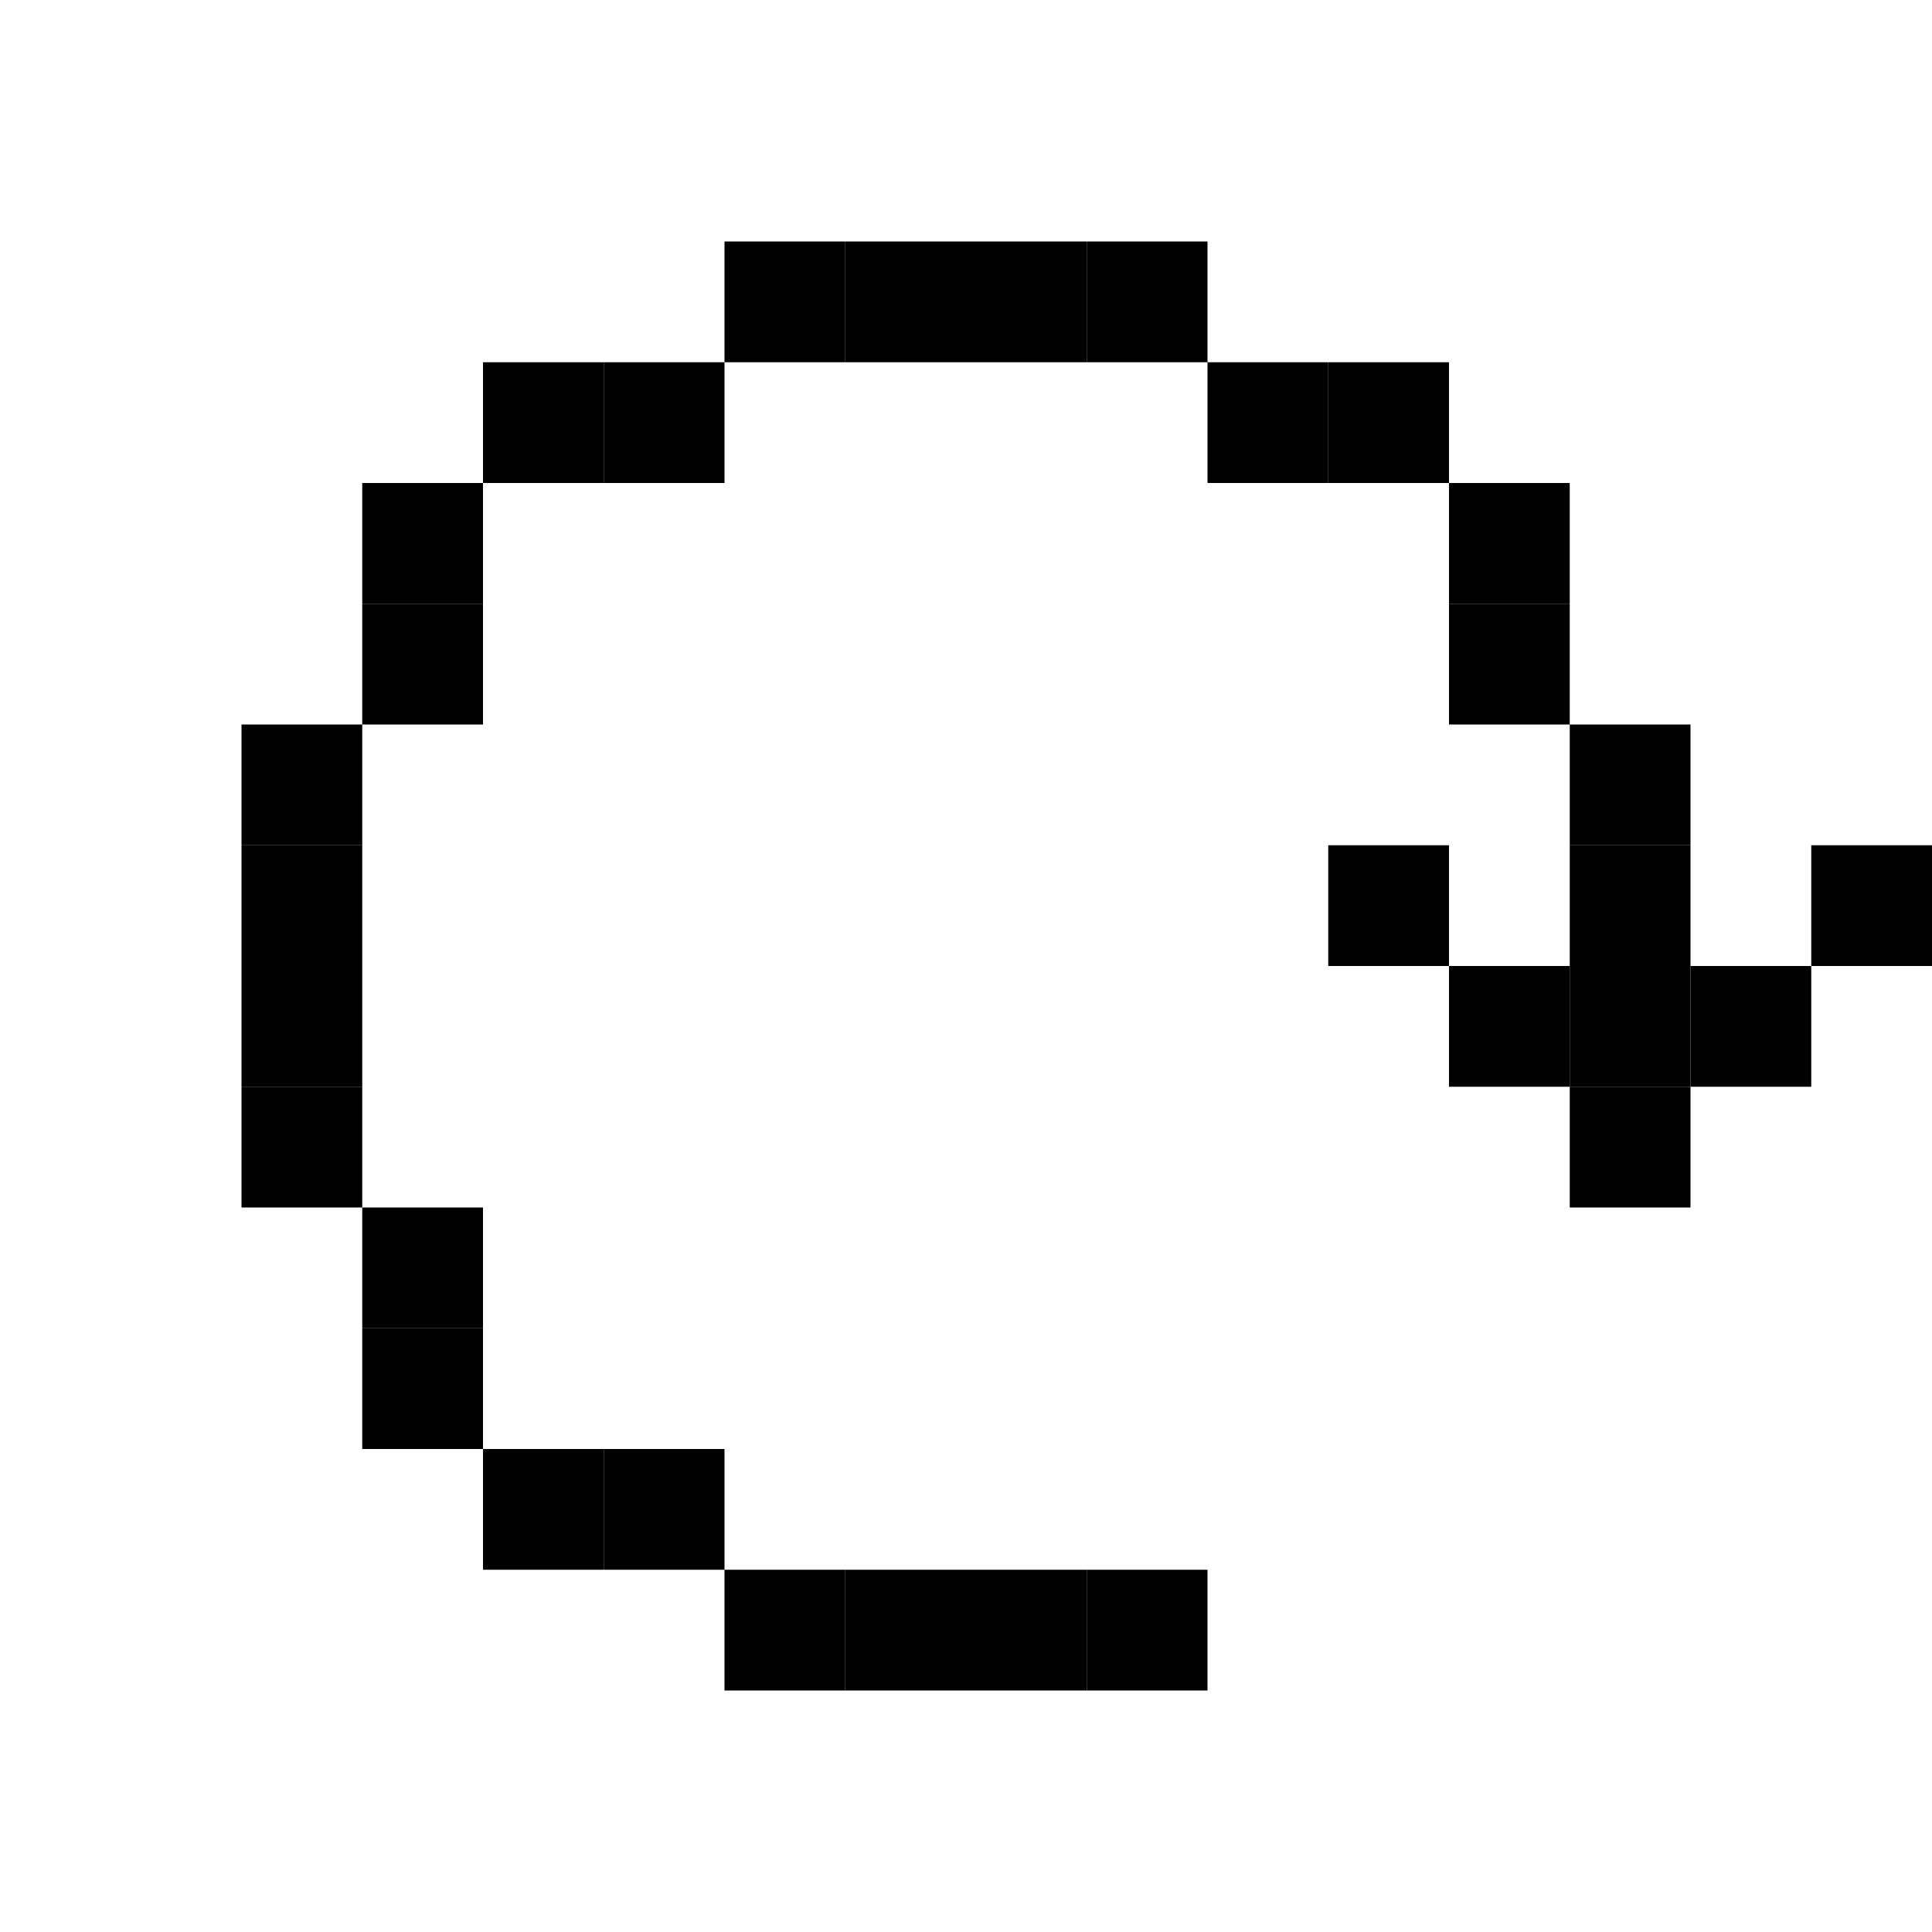
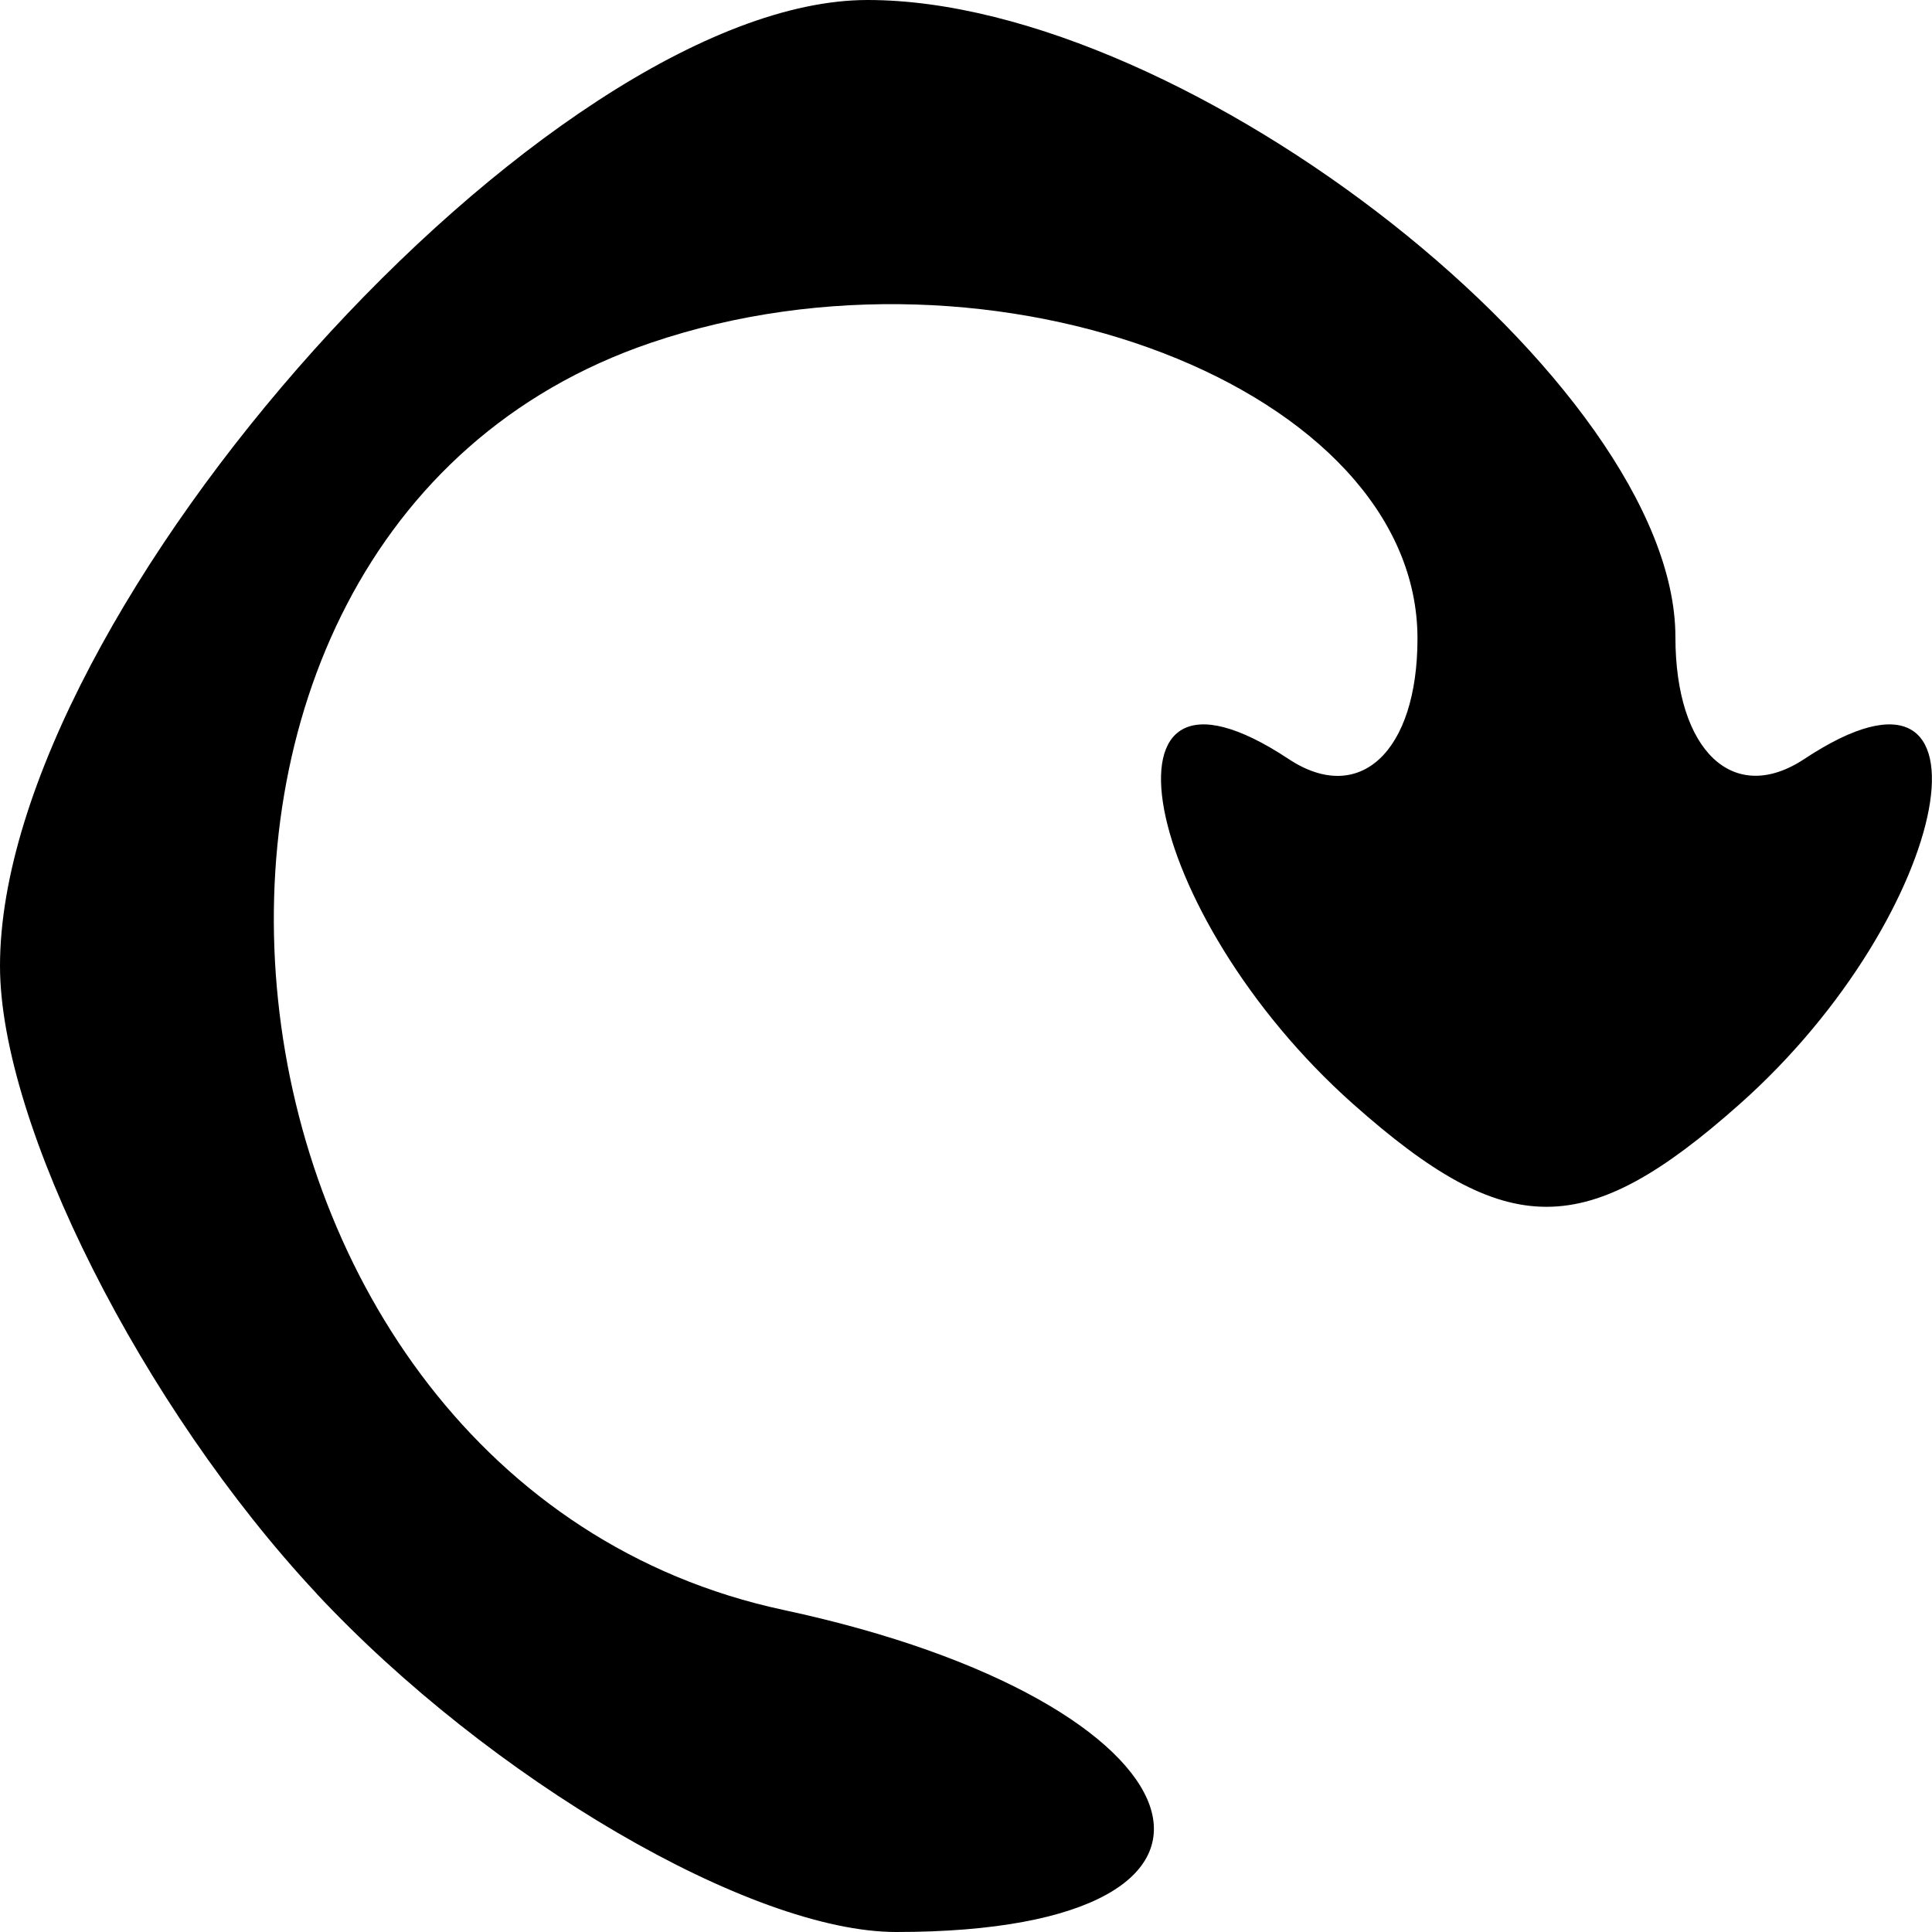
<svg xmlns="http://www.w3.org/2000/svg" width="16" height="16" version="1.1" viewBox="0 0 16 16">
-   <g fill-opacity="0">
-     <path d="m15 15h1v1h-1" />
-     <path d="m14 15h1v1h-1" />
-     <path d="m13 15h1v1h-1" />
-     <path d="m12 15h1v1h-1" />
-     <path d="m11 15h1v1h-1" />
-     <path d="m10 15h1v1h-1" />
-     <path d="m9 15h1v1h-1" />
-     <path d="m8 15h1v1h-1" />
-     <path d="m7 15h1v1h-1" />
-     <path d="m6 15h1v1h-1" />
-     <path d="m5 15h1v1h-1" />
-     <path d="m4 15h1v1h-1" />
-     <path d="m3 15h1v1h-1" />
-     <path d="m2 15h1v1h-1" />
-     <path d="m1 15h1v1h-1" />
-     <path d="m0 15h1v1h-1" />
-     <path d="m15 14h1v1h-1" />
-     <path d="m14 14h1v1h-1" />
-     <path d="m13 14h1v1h-1" />
-     <path d="m12 14h1v1h-1" />
-     <path d="m11 14h1v1h-1" />
-     <path d="m10 14h1v1h-1" />
-     <path d="m9 14h1v1h-1" />
-     <path d="m8 14h1v1h-1" />
-     <path d="m7 14h1v1h-1" />
-     <path d="m6 14h1v1h-1" />
-     <path d="m5 14h1v1h-1" />
-     <path d="m4 14h1v1h-1" />
-     <path d="m3 14h1v1h-1" />
-     <path d="m2 14h1v1h-1" />
-     <path d="m1 14h1v1h-1" />
-     <path d="m0 14h1v1h-1" />
-     <path d="m15 13h1v1h-1" />
-     <path d="m14 13h1v1h-1" />
-     <path d="m13 13h1v1h-1" />
-     <path d="m12 13h1v1h-1" />
-     <path d="m11 13h1v1h-1" />
-     <path d="m10 13h1v1h-1" />
-   </g>
-   <g>
-     <path d="m9 13h1v1h-1" />
-     <path d="m8 13h1v1h-1" />
-     <path d="m7 13h1v1h-1" />
-     <path d="m6 13h1v1h-1" />
-   </g>
-   <g fill-opacity="0">
-     <path d="m5 13h1v1h-1" />
-     <path d="m4 13h1v1h-1" />
-     <path d="m3 13h1v1h-1" />
-     <path d="m2 13h1v1h-1" />
-     <path d="m1 13h1v1h-1" />
-     <path d="m0 13h1v1h-1" />
-     <path d="m15 12h1v1h-1" />
-     <path d="m14 12h1v1h-1" />
-     <path d="m13 12h1v1h-1" />
-     <path d="m12 12h1v1h-1" />
-     <path d="m11 12h1v1h-1" />
-     <path d="m10 12h1v1h-1" />
-     <path d="m9 12h1v1h-1" />
-     <path d="m8 12h1v1h-1" />
-     <path d="m7 12h1v1h-1" />
-     <path d="m6 12h1v1h-1" />
-   </g>
-   <path d="m5 12h1v1h-1" />
-   <path d="m4 12h1v1h-1" />
-   <g fill-opacity="0">
-     <path d="m3 12h1v1h-1" />
-     <path d="m2 12h1v1h-1" />
-     <path d="m1 12h1v1h-1" />
-     <path d="m0 12h1v1h-1" />
-     <path d="m15 11h1v1h-1" />
-     <path d="m14 11h1v1h-1" />
-     <path d="m13 11h1v1h-1" />
-     <path d="m12 11h1v1h-1" />
-     <path d="m11 11h1v1h-1" />
-     <path d="m10 11h1v1h-1" />
-     <path d="m9 11h1v1h-1" />
-     <path d="m8 11h1v1h-1" />
-     <path d="m7 11h1v1h-1" />
-     <path d="m6 11h1v1h-1" />
-     <path d="m5 11h1v1h-1" />
-     <path d="m4 11h1v1h-1" />
-   </g>
-   <path d="m3 11h1v1h-1" />
-   <g fill-opacity="0">
-     <path d="m2 11h1v1h-1" />
-     <path d="m1 11h1v1h-1" />
-     <path d="m0 11h1v1h-1" />
-     <path d="m15 10h1v1h-1" />
-     <path d="m14 10h1v1h-1" />
-     <path d="m13 10h1v1h-1" />
-     <path d="m12 10h1v1h-1" />
-     <path d="m11 10h1v1h-1" />
-     <path d="m10 10h1v1h-1" />
-     <path d="m9 10h1v1h-1" />
-     <path d="m8 10h1v1h-1" />
-     <path d="m7 10h1v1h-1" />
-     <path d="m6 10h1v1h-1" />
-     <path d="m5 10h1v1h-1" />
-     <path d="m4 10h1v1h-1" />
-   </g>
-   <path d="m3 10h1v1h-1" />
-   <g fill-opacity="0">
-     <path d="m2 10h1v1h-1" />
-     <path d="m1 10h1v1h-1" />
-     <path d="m0 10h1v1h-1" />
-     <path d="m15 9h1v1h-1" />
-     <path d="m14 9h1v1h-1" />
-   </g>
-   <path d="m13 9h1v1h-1" />
-   <g fill-opacity="0">
-     <path d="m12 9h1v1h-1" />
-     <path d="m11 9h1v1h-1" />
-     <path d="m10 9h1v1h-1" />
-     <path d="m9 9h1v1h-1" />
-     <path d="m8 9h1v1h-1" />
-     <path d="m7 9h1v1h-1" />
-     <path d="m6 9h1v1h-1" />
-     <path d="m5 9h1v1h-1" />
-     <path d="m4 9h1v1h-1" />
-     <path d="m3 9h1v1h-1" />
-   </g>
-   <path d="m2 9h1v1h-1" />
-   <g fill-opacity="0">
-     <path d="m1 9h1v1h-1" />
-     <path d="m0 9h1v1h-1" />
-     <path d="m15 8h1v1h-1" />
-   </g>
-   <g>
-     <path d="m14 8h1v1h-1" />
-     <path d="m13 8h1v1h-1" />
-     <path d="m12 8h1v1h-1" />
-   </g>
-   <g fill-opacity="0">
-     <path d="m11 8h1v1h-1" />
-     <path d="m10 8h1v1h-1" />
-     <path d="m9 8h1v1h-1" />
-     <path d="m8 8h1v1h-1" />
-     <path d="m7 8h1v1h-1" />
-     <path d="m6 8h1v1h-1" />
-     <path d="m5 8h1v1h-1" />
-     <path d="m4 8h1v1h-1" />
-     <path d="m3 8h1v1h-1" />
-   </g>
-   <path d="m2 8h1v1h-1" />
-   <path d="m1 8h1v1h-1" fill-opacity="0" />
-   <path d="m0 8h1v1h-1" fill-opacity="0" />
-   <path d="m15 7h1v1h-1" />
-   <path d="m14 7h1v1h-1" fill-opacity="0" />
-   <path d="m13 7h1v1h-1" />
-   <path d="m12 7h1v1h-1" fill-opacity="0" />
-   <path d="m11 7h1v1h-1" />
-   <g fill-opacity="0">
-     <path d="m10 7h1v1h-1" />
-     <path d="m9 7h1v1h-1" />
-     <path d="m8 7h1v1h-1" />
-     <path d="m7 7h1v1h-1" />
-     <path d="m6 7h1v1h-1" />
-     <path d="m5 7h1v1h-1" />
-     <path d="m4 7h1v1h-1" />
-     <path d="m3 7h1v1h-1" />
-   </g>
-   <path d="m2 7h1v1h-1" />
-   <g fill-opacity="0">
-     <path d="m1 7h1v1h-1" />
-     <path d="m0 7h1v1h-1" />
-     <path d="m15 6h1v1h-1" />
-     <path d="m14 6h1v1h-1" />
-   </g>
-   <path d="m13 6h1v1h-1" />
-   <g fill-opacity="0">
-     <path d="m12 6h1v1h-1" />
-     <path d="m11 6h1v1h-1" />
-     <path d="m10 6h1v1h-1" />
-     <path d="m9 6h1v1h-1" />
-     <path d="m8 6h1v1h-1" />
-     <path d="m7 6h1v1h-1" />
-     <path d="m6 6h1v1h-1" />
-     <path d="m5 6h1v1h-1" />
-     <path d="m4 6h1v1h-1" />
-     <path d="m3 6h1v1h-1" />
-   </g>
-   <path d="m2 6h1v1h-1" />
-   <g fill-opacity="0">
-     <path d="m1 6h1v1h-1" />
-     <path d="m0 6h1v1h-1" />
-     <path d="m15 5h1v1h-1" />
-     <path d="m14 5h1v1h-1" />
-     <path d="m13 5h1v1h-1" />
-   </g>
-   <path d="m12 5h1v1h-1" />
-   <g fill-opacity="0">
-     <path d="m11 5h1v1h-1" />
-     <path d="m10 5h1v1h-1" />
-     <path d="m9 5h1v1h-1" />
-     <path d="m8 5h1v1h-1" />
-     <path d="m7 5h1v1h-1" />
-     <path d="m6 5h1v1h-1" />
-     <path d="m5 5h1v1h-1" />
-     <path d="m4 5h1v1h-1" />
-   </g>
-   <path d="m3 5h1v1h-1" />
-   <g fill-opacity="0">
-     <path d="m2 5h1v1h-1" />
-     <path d="m1 5h1v1h-1" />
-     <path d="m0 5h1v1h-1" />
-     <path d="m15 4h1v1h-1" />
-     <path d="m14 4h1v1h-1" />
-     <path d="m13 4h1v1h-1" />
-   </g>
-   <path d="m12 4h1v1h-1" />
-   <g fill-opacity="0">
-     <path d="m11 4h1v1h-1" />
-     <path d="m10 4h1v1h-1" />
-     <path d="m9 4h1v1h-1" />
-     <path d="m8 4h1v1h-1" />
-     <path d="m7 4h1v1h-1" />
-     <path d="m6 4h1v1h-1" />
-     <path d="m5 4h1v1h-1" />
-     <path d="m4 4h1v1h-1" />
-   </g>
-   <path d="m3 4h1v1h-1" />
-   <g fill-opacity="0">
-     <path d="m2 4h1v1h-1" />
-     <path d="m1 4h1v1h-1" />
-     <path d="m0 4h1v1h-1" />
-     <path d="m15 3h1v1h-1" />
-     <path d="m14 3h1v1h-1" />
-     <path d="m13 3h1v1h-1" />
-     <path d="m12 3h1v1h-1" />
-   </g>
-   <path d="m11 3h1v1h-1" />
-   <path d="m10 3h1v1h-1" />
-   <g fill-opacity="0">
-     <path d="m9 3h1v1h-1" />
-     <path d="m8 3h1v1h-1" />
-     <path d="m7 3h1v1h-1" />
-     <path d="m6 3h1v1h-1" />
-   </g>
-   <path d="m5 3h1v1h-1" />
-   <path d="m4 3h1v1h-1" />
-   <g fill-opacity="0">
-     <path d="m3 3h1v1h-1" />
-     <path d="m2 3h1v1h-1" />
-     <path d="m1 3h1v1h-1" />
-     <path d="m0 3h1v1h-1" />
-     <path d="m15 2h1v1h-1" />
-     <path d="m14 2h1v1h-1" />
-     <path d="m13 2h1v1h-1" />
-     <path d="m12 2h1v1h-1" />
-     <path d="m11 2h1v1h-1" />
-     <path d="m10 2h1v1h-1" />
-   </g>
-   <g>
-     <path d="m9 2h1v1h-1" />
-     <path d="m8 2h1v1h-1" />
-     <path d="m7 2h1v1h-1" />
-     <path d="m6 2h1v1h-1" />
-   </g>
-   <g fill-opacity="0">
-     <path d="m5 2h1v1h-1" />
-     <path d="m4 2h1v1h-1" />
-     <path d="m3 2h1v1h-1" />
-     <path d="m2 2h1v1h-1" />
-     <path d="m1 2h1v1h-1" />
-     <path d="m0 2h1v1h-1" />
-     <path d="m15 1h1v1h-1" />
-     <path d="m14 1h1v1h-1" />
-     <path d="m13 1h1v1h-1" />
-     <path d="m12 1h1v1h-1" />
-     <path d="m11 1h1v1h-1" />
-     <path d="m10 1h1v1h-1" />
-     <path d="m9 1h1v1h-1" />
-     <path d="m8 1h1v1h-1" />
-     <path d="m7 1h1v1h-1" />
-     <path d="m6 1h1v1h-1" />
-     <path d="m5 1h1v1h-1" />
-     <path d="m4 1h1v1h-1" />
-     <path d="m3 1h1v1h-1" />
-     <path d="m2 1h1v1h-1" />
-     <path d="m1 1h1v1h-1" />
-     <path d="m0 1h1v1h-1" />
-     <path d="m15 0h1v1h-1" />
-     <path d="m14 0h1v1h-1" />
-     <path d="m13 0h1v1h-1" />
-     <path d="m12 0h1v1h-1" />
-     <path d="m11 0h1v1h-1" />
-     <path d="m10 0h1v1h-1" />
-     <path d="m9 0h1v1h-1" />
-     <path d="m8 0h1v1h-1" />
-     <path d="m7 0h1v1h-1" />
-     <path d="m6 0h1v1h-1" />
-     <path d="m5 0h1v1h-1" />
-     <path d="m4 0h1v1h-1" />
-     <path d="m3 0h1v1h-1" />
-     <path d="m2 0h1v1h-1" />
-     <path d="m1 0h1v1h-1" />
-     <path d="m0 0h1v1h-1" />
-   </g>
+   <path d="m2.62 13.195c-1.441-1.543-2.62-3.881-2.62-5.195 0-2.942 4.542-8 7.185-8 2.66 0 6.69 3.178 6.69 5.275 0 0.944 0.48 1.399 1.067 1.011 1.688-1.117 1.241 1.28-0.534 2.857-1.277 1.135-1.925 1.135-3.202 0-1.774-1.577-2.222-3.974-0.534-2.857 0.587 0.388 1.067-0.061 1.067-0.998 0-2.069-3.498-3.418-6.349-2.449-4.709 1.6-3.889 9.426 1.099 10.494 3.554 0.761 4.221 2.667 0.933 2.667-1.201 0-3.362-1.262-4.803-2.805z" stroke-width="1.104" />
</svg>
